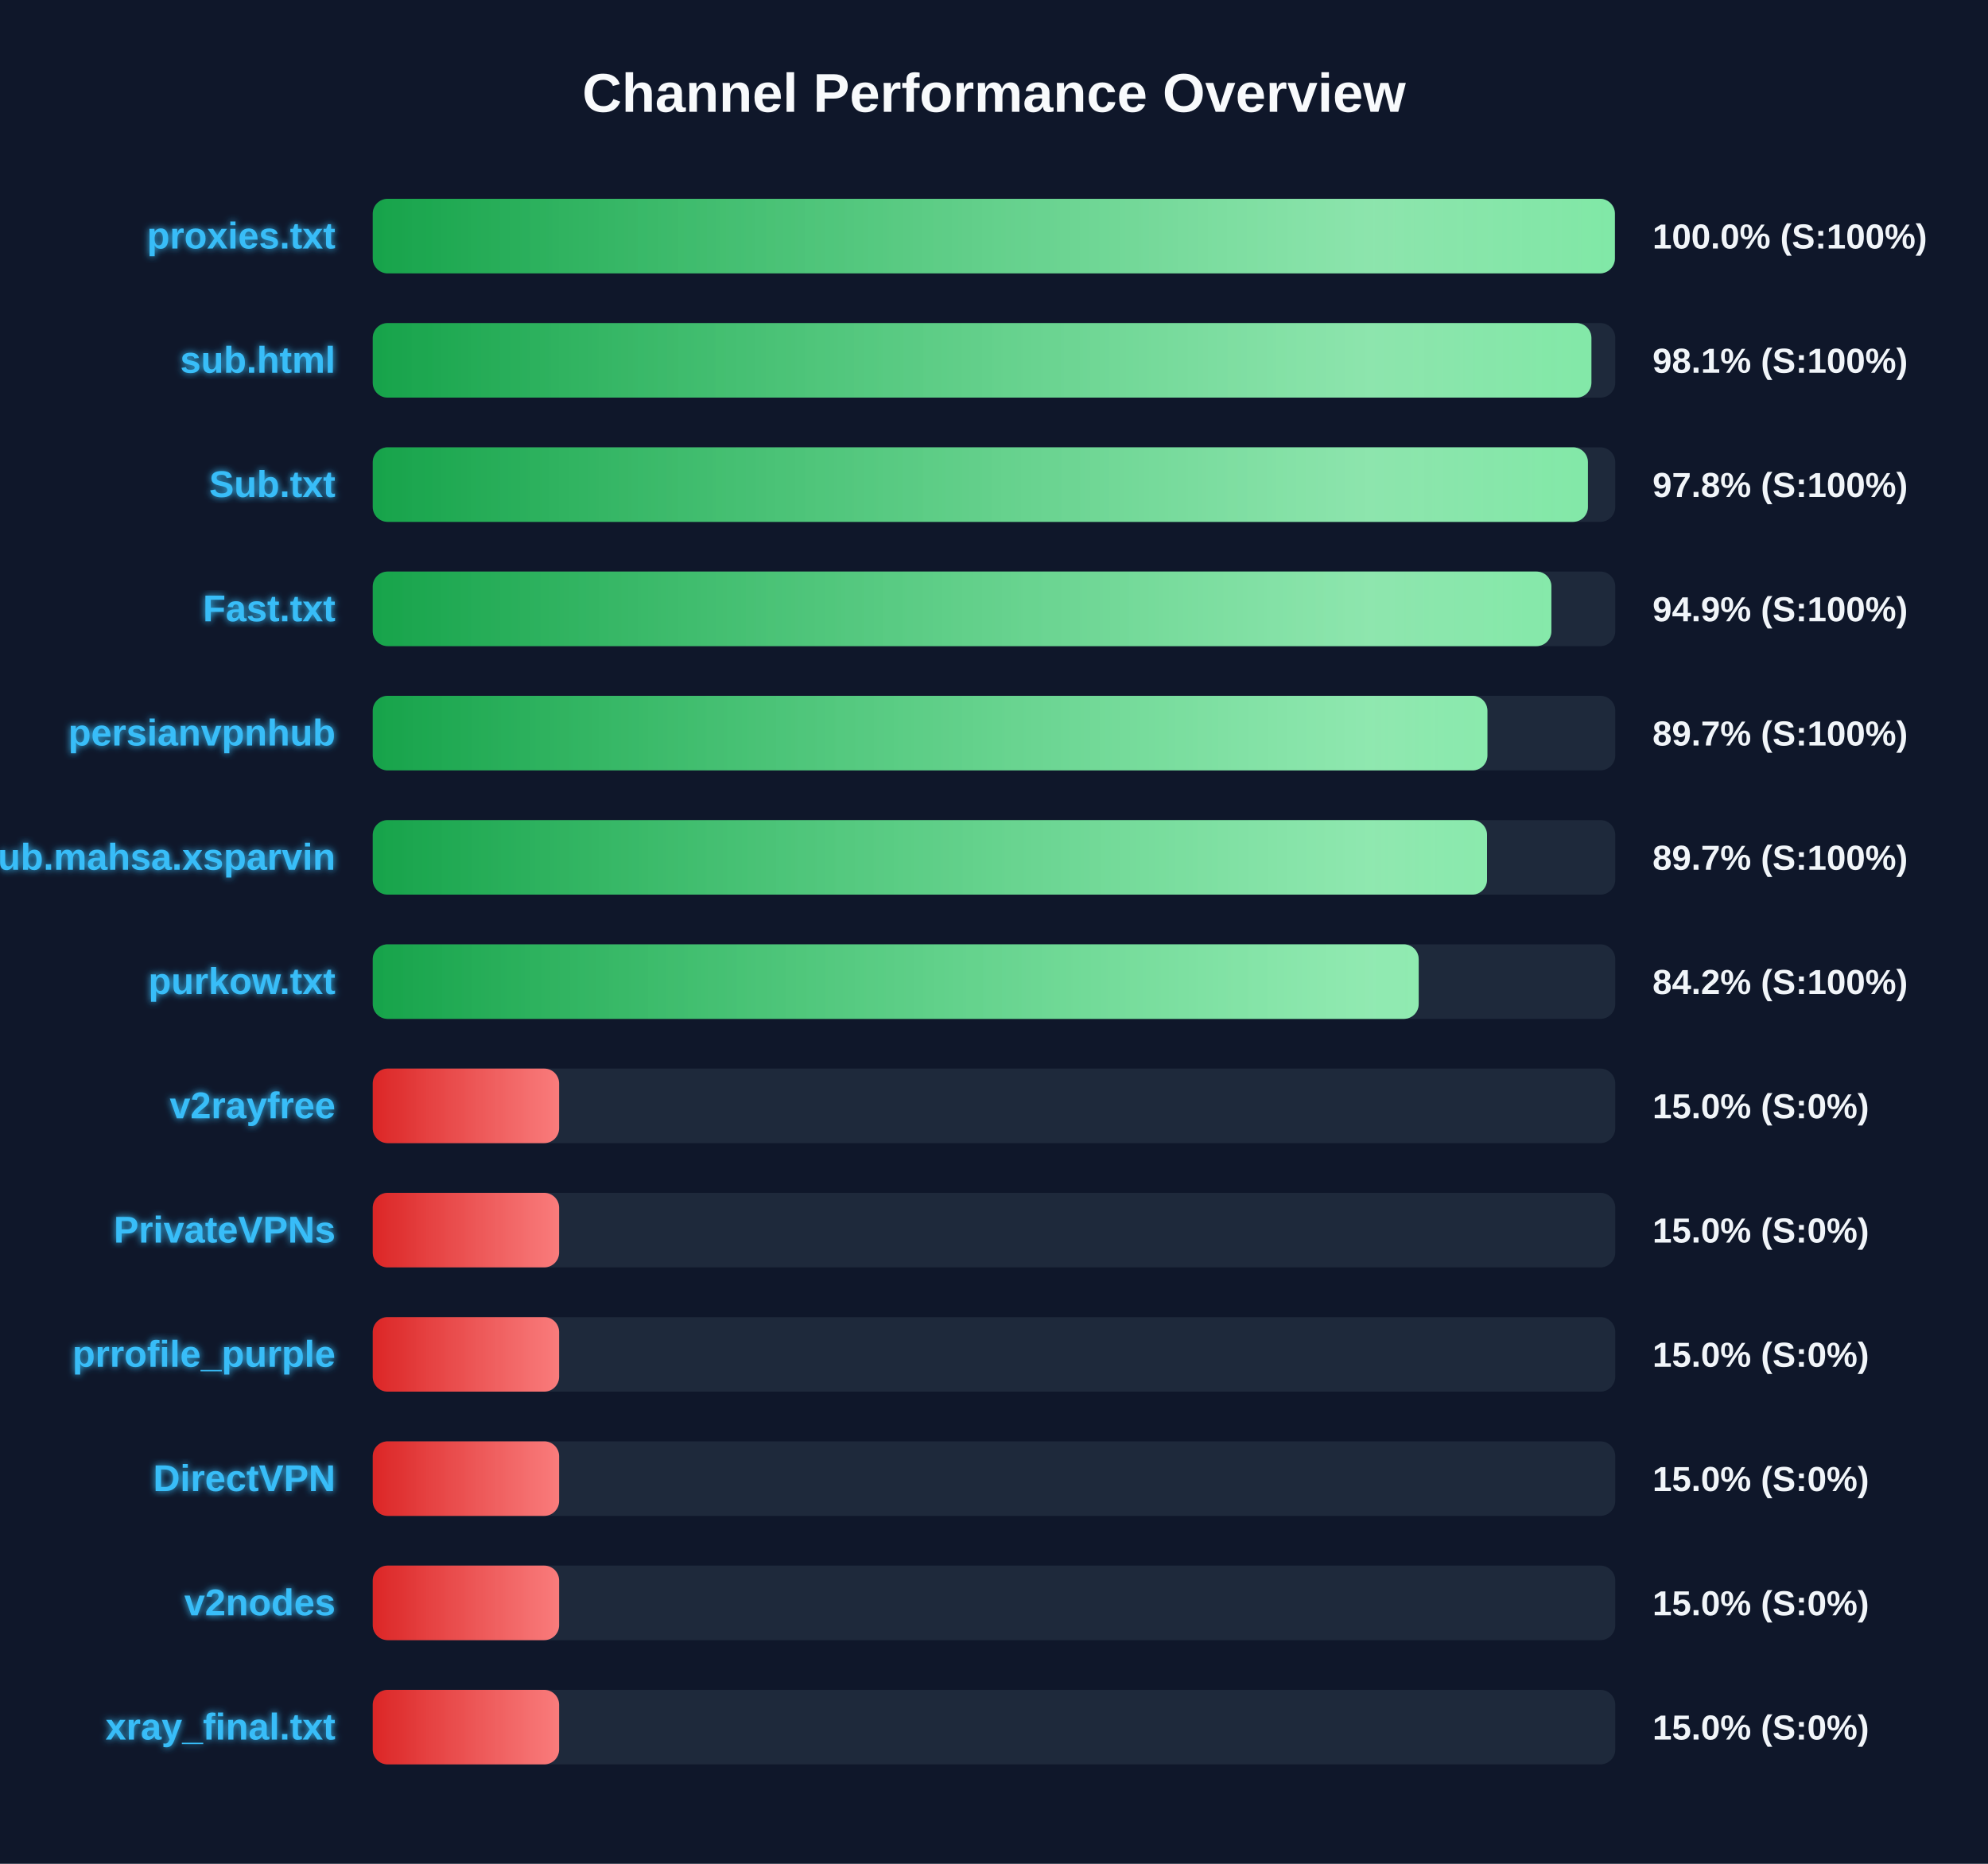
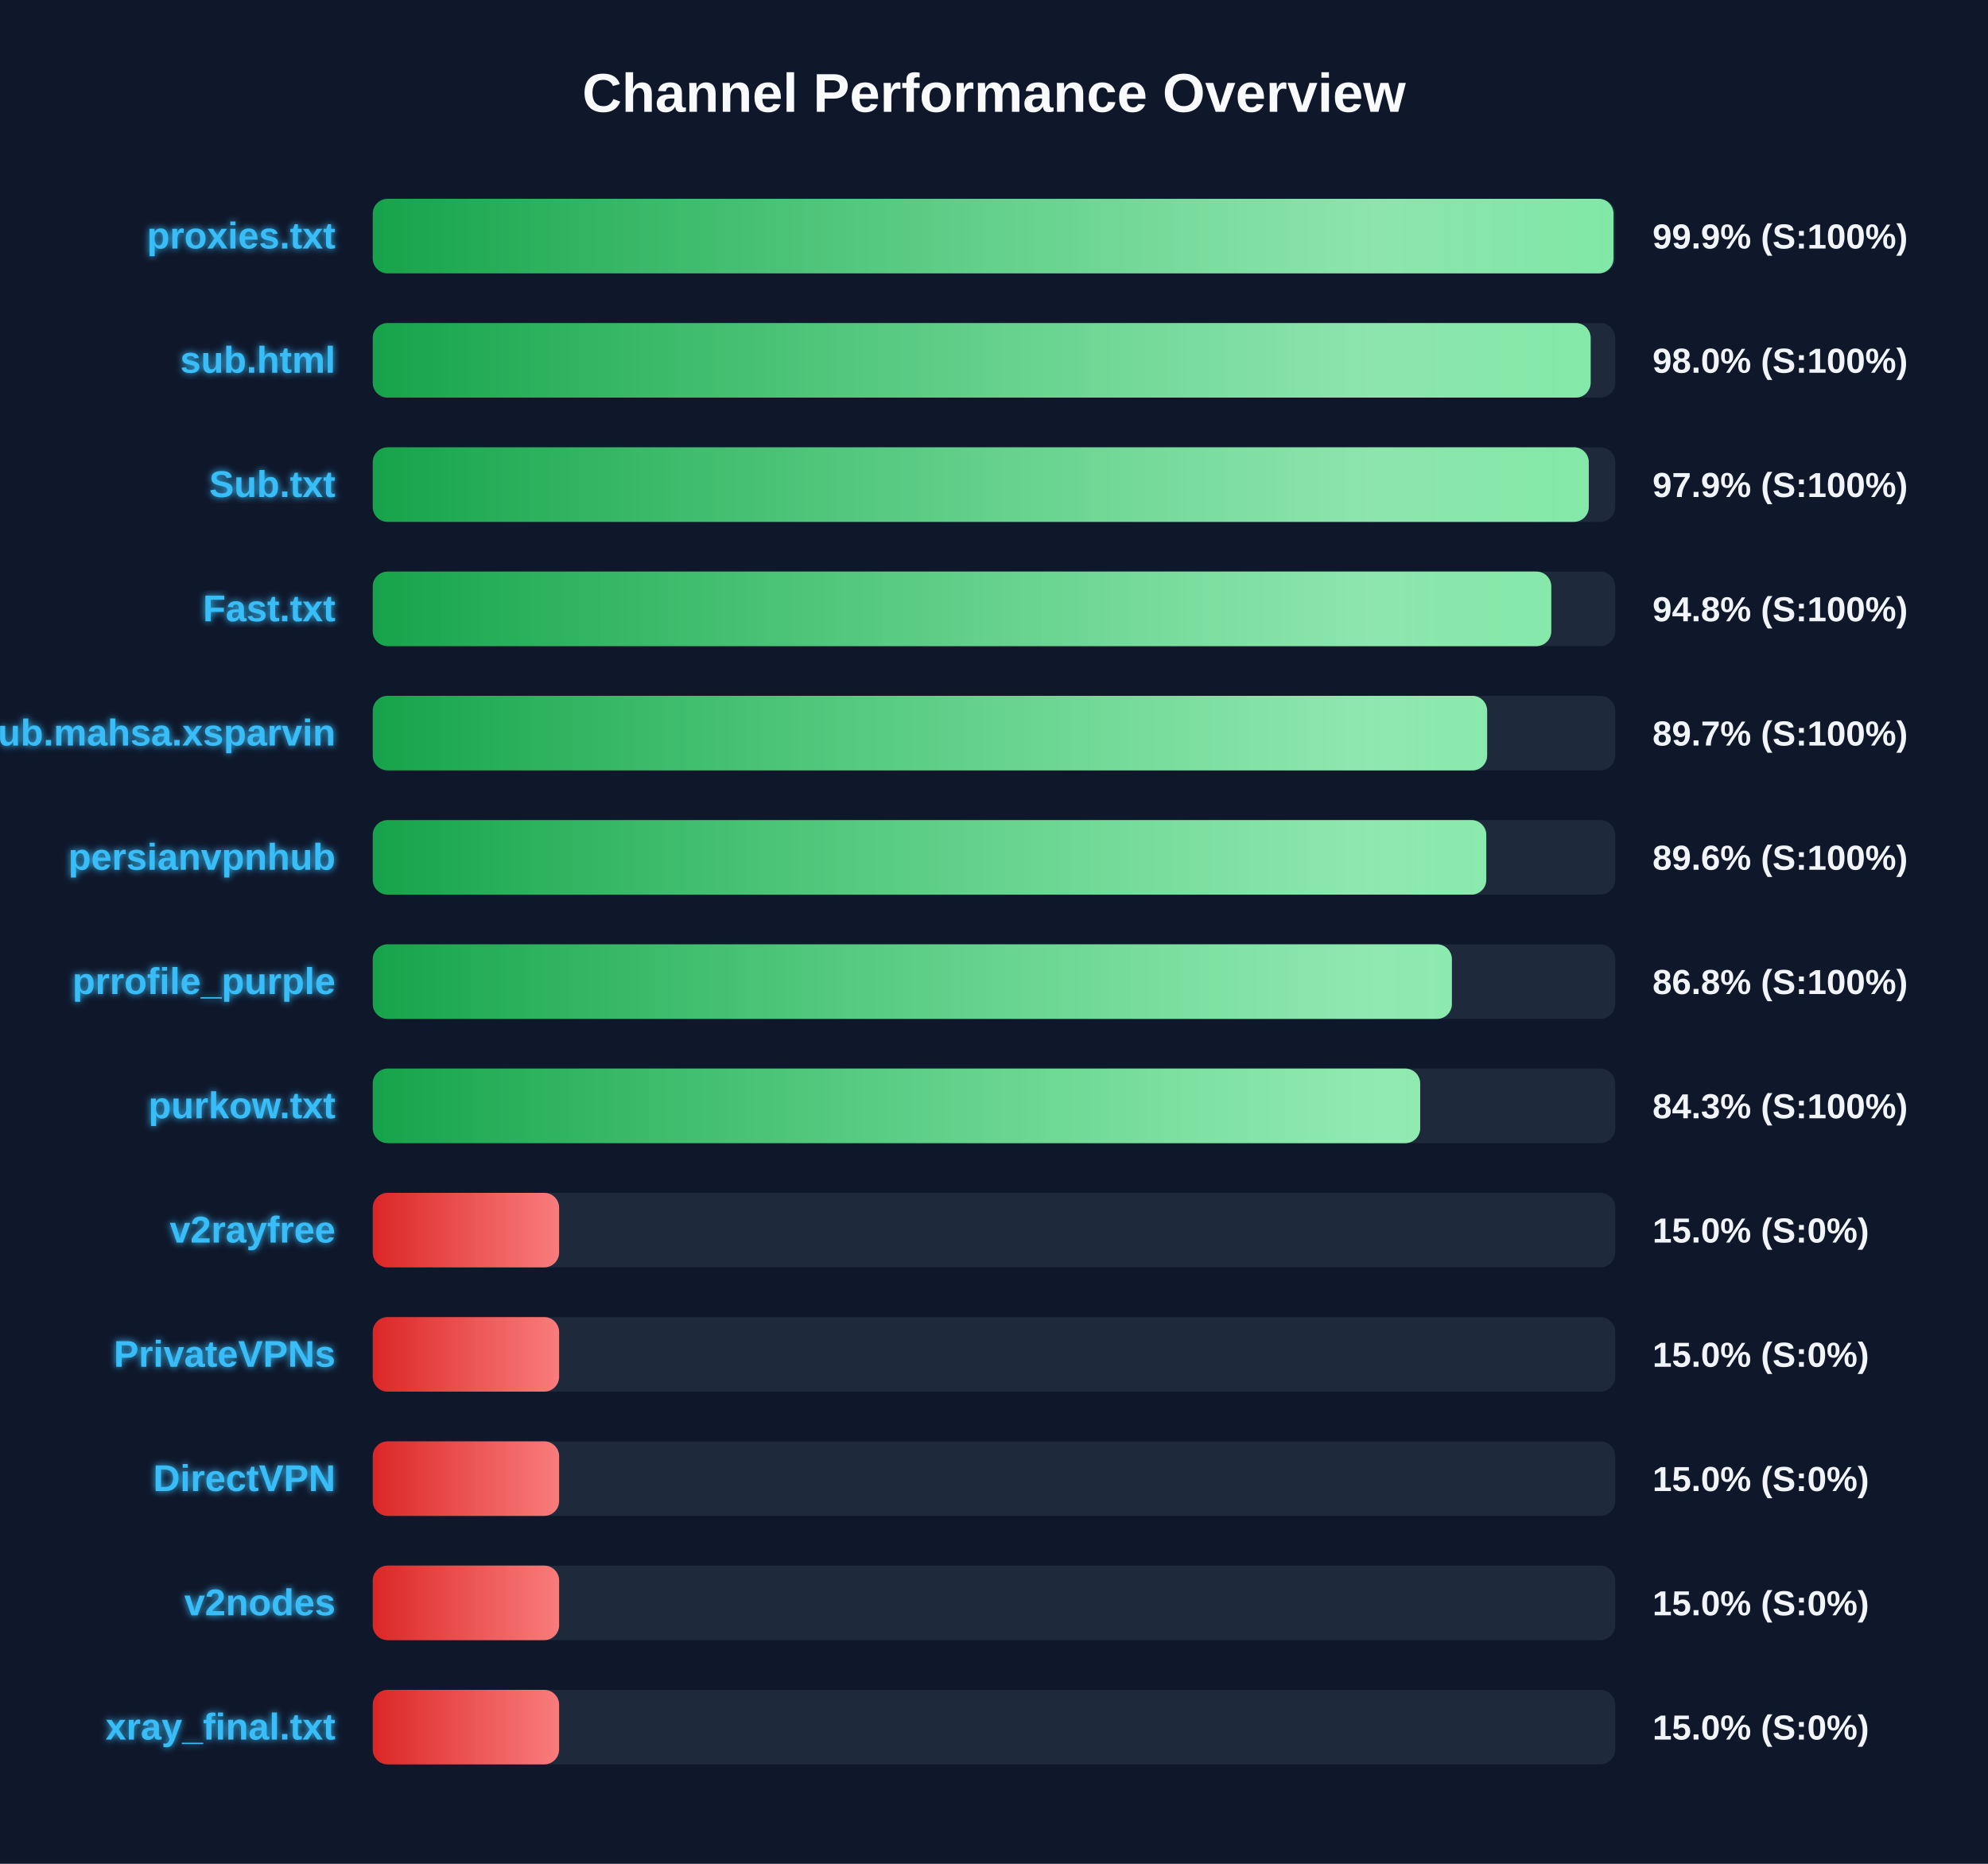
<svg xmlns="http://www.w3.org/2000/svg" width="800" height="750" version="1.1">
  <defs>
    <linearGradient id="grad-green" x1="0%" y1="0%" x2="100%" y2="0%">
      <stop offset="0%" stop-color="#16a34a" />
      <stop offset="100%" stop-color="#4ade80" />
    </linearGradient>
    <linearGradient id="grad-yellow" x1="0%" y1="0%" x2="100%" y2="0%">
      <stop offset="0%" stop-color="#ca8a04" />
      <stop offset="100%" stop-color="#fde047" />
    </linearGradient>
    <linearGradient id="grad-red" x1="0%" y1="0%" x2="100%" y2="0%">
      <stop offset="0%" stop-color="#dc2626" />
      <stop offset="100%" stop-color="#f87171" />
    </linearGradient>
    <linearGradient id="shimmer" x1="0%" y1="0%" x2="100%" y2="0%">
      <stop offset="0%" stop-color="rgba(255,255,255,0)" />
      <stop offset="50%" stop-color="rgba(255,255,255,0.4)" />
      <stop offset="100%" stop-color="rgba(255,255,255,0)" />
    </linearGradient>
    <filter id="glow" x="-20%" y="-20%" width="140%" height="140%">
      <feGaussianBlur stdDeviation="1.5" result="blur" />
      <feComposite in="SourceGraphic" in2="blur" operator="over" />
    </filter>
  </defs>
  <style>
        .bg-rect { fill: #0f172a; }
        .title { font: bold 22px 'Segoe UI', Arial, sans-serif; fill: #f8fafc; }
        .row { font: bold 15px 'Segoe UI', Arial, sans-serif; fill: #38bdf8; filter: url(#glow); }
        .score { font: bold 14px 'Segoe UI', Arial, sans-serif; fill: #f1f5f9; }
        @keyframes shimmer-anim {
            0% { transform: translateX(-100%); }
            100% { transform: translateX(200%); }
        }
        .shimmer-rect {
            animation: shimmer-anim 2.5s infinite linear;
        }
    </style>
  <rect width="100%" height="100%" class="bg-rect" />
  <text x="400" y="45" text-anchor="middle" class="title">Channel Performance Overview</text>
  <rect x="150" y="80" width="500" height="30" fill="#1e293b" rx="6" />
  <clipPath id="clip-0">
-     <rect x="150" y="80" width="499.85" height="30" rx="6" />
+     <rect x="150" y="80" width="499.3" height="30" rx="6" />
  </clipPath>
-   <rect x="150" y="80" width="499.85" height="30" fill="url(#grad-green)" rx="6" />
+   <rect x="150" y="80" width="499.3" height="30" fill="url(#grad-green)" rx="6" />
  <g clip-path="url(#clip-0)">
    <rect x="150" y="80" width="100%" height="30" fill="url(#shimmer)" class="shimmer-rect" />
  </g>
  <text x="135" y="100" text-anchor="end" class="row">proxies.txt</text>
-   <text x="665" y="100" text-anchor="start" class="score">100.0% (S:100%)</text>
+   <text x="665" y="100" text-anchor="start" class="score">99.9% (S:100%)</text>
  <rect x="150" y="130" width="500" height="30" fill="#1e293b" rx="6" />
  <clipPath id="clip-1">
-     <rect x="150" y="130" width="490.4" height="30" rx="6" />
+     <rect x="150" y="130" width="490.1" height="30" rx="6" />
  </clipPath>
-   <rect x="150" y="130" width="490.4" height="30" fill="url(#grad-green)" rx="6" />
+   <rect x="150" y="130" width="490.1" height="30" fill="url(#grad-green)" rx="6" />
  <g clip-path="url(#clip-1)">
    <rect x="150" y="130" width="100%" height="30" fill="url(#shimmer)" class="shimmer-rect" />
  </g>
  <text x="135" y="150" text-anchor="end" class="row">sub.html</text>
-   <text x="665" y="150" text-anchor="start" class="score">98.1% (S:100%)</text>
+   <text x="665" y="150" text-anchor="start" class="score">98.0% (S:100%)</text>
  <rect x="150" y="180" width="500" height="30" fill="#1e293b" rx="6" />
  <clipPath id="clip-2">
-     <rect x="150" y="180" width="489.0" height="30" rx="6" />
+     <rect x="150" y="180" width="489.35" height="30" rx="6" />
  </clipPath>
-   <rect x="150" y="180" width="489.0" height="30" fill="url(#grad-green)" rx="6" />
+   <rect x="150" y="180" width="489.35" height="30" fill="url(#grad-green)" rx="6" />
  <g clip-path="url(#clip-2)">
    <rect x="150" y="180" width="100%" height="30" fill="url(#shimmer)" class="shimmer-rect" />
  </g>
  <text x="135" y="200" text-anchor="end" class="row">Sub.txt</text>
-   <text x="665" y="200" text-anchor="start" class="score">97.8% (S:100%)</text>
+   <text x="665" y="200" text-anchor="start" class="score">97.9% (S:100%)</text>
  <rect x="150" y="230" width="500" height="30" fill="#1e293b" rx="6" />
  <clipPath id="clip-3">
-     <rect x="150" y="230" width="474.3" height="30" rx="6" />
+     <rect x="150" y="230" width="474.25" height="30" rx="6" />
  </clipPath>
-   <rect x="150" y="230" width="474.3" height="30" fill="url(#grad-green)" rx="6" />
+   <rect x="150" y="230" width="474.25" height="30" fill="url(#grad-green)" rx="6" />
  <g clip-path="url(#clip-3)">
    <rect x="150" y="230" width="100%" height="30" fill="url(#shimmer)" class="shimmer-rect" />
  </g>
  <text x="135" y="250" text-anchor="end" class="row">Fast.txt</text>
-   <text x="665" y="250" text-anchor="start" class="score">94.9% (S:100%)</text>
+   <text x="665" y="250" text-anchor="start" class="score">94.8% (S:100%)</text>
  <rect x="150" y="280" width="500" height="30" fill="#1e293b" rx="6" />
  <clipPath id="clip-4">
-     <rect x="150" y="280" width="448.55" height="30" rx="6" />
+     <rect x="150" y="280" width="448.45" height="30" rx="6" />
  </clipPath>
-   <rect x="150" y="280" width="448.55" height="30" fill="url(#grad-green)" rx="6" />
+   <rect x="150" y="280" width="448.45" height="30" fill="url(#grad-green)" rx="6" />
  <g clip-path="url(#clip-4)">
    <rect x="150" y="280" width="100%" height="30" fill="url(#shimmer)" class="shimmer-rect" />
  </g>
-   <text x="135" y="300" text-anchor="end" class="row">persianvpnhub</text>
+   <text x="135" y="300" text-anchor="end" class="row">Sub.mahsa.xsparvin</text>
  <text x="665" y="300" text-anchor="start" class="score">89.7% (S:100%)</text>
  <rect x="150" y="330" width="500" height="30" fill="#1e293b" rx="6" />
  <clipPath id="clip-5">
-     <rect x="150" y="330" width="448.4" height="30" rx="6" />
+     <rect x="150" y="330" width="448.1" height="30" rx="6" />
  </clipPath>
-   <rect x="150" y="330" width="448.4" height="30" fill="url(#grad-green)" rx="6" />
+   <rect x="150" y="330" width="448.1" height="30" fill="url(#grad-green)" rx="6" />
  <g clip-path="url(#clip-5)">
    <rect x="150" y="330" width="100%" height="30" fill="url(#shimmer)" class="shimmer-rect" />
  </g>
-   <text x="135" y="350" text-anchor="end" class="row">Sub.mahsa.xsparvin</text>
-   <text x="665" y="350" text-anchor="start" class="score">89.7% (S:100%)</text>
+   <text x="135" y="350" text-anchor="end" class="row">persianvpnhub</text>
+   <text x="665" y="350" text-anchor="start" class="score">89.6% (S:100%)</text>
  <rect x="150" y="380" width="500" height="30" fill="#1e293b" rx="6" />
  <clipPath id="clip-6">
-     <rect x="150" y="380" width="420.9" height="30" rx="6" />
+     <rect x="150" y="380" width="434.25" height="30" rx="6" />
  </clipPath>
-   <rect x="150" y="380" width="420.9" height="30" fill="url(#grad-green)" rx="6" />
+   <rect x="150" y="380" width="434.25" height="30" fill="url(#grad-green)" rx="6" />
  <g clip-path="url(#clip-6)">
    <rect x="150" y="380" width="100%" height="30" fill="url(#shimmer)" class="shimmer-rect" />
  </g>
-   <text x="135" y="400" text-anchor="end" class="row">purkow.txt</text>
-   <text x="665" y="400" text-anchor="start" class="score">84.2% (S:100%)</text>
+   <text x="135" y="400" text-anchor="end" class="row">prrofile_purple</text>
+   <text x="665" y="400" text-anchor="start" class="score">86.8% (S:100%)</text>
  <rect x="150" y="430" width="500" height="30" fill="#1e293b" rx="6" />
  <clipPath id="clip-7">
-     <rect x="150" y="430" width="75.0" height="30" rx="6" />
+     <rect x="150" y="430" width="421.5" height="30" rx="6" />
  </clipPath>
-   <rect x="150" y="430" width="75.0" height="30" fill="url(#grad-red)" rx="6" />
+   <rect x="150" y="430" width="421.5" height="30" fill="url(#grad-green)" rx="6" />
  <g clip-path="url(#clip-7)">
    <rect x="150" y="430" width="100%" height="30" fill="url(#shimmer)" class="shimmer-rect" />
  </g>
-   <text x="135" y="450" text-anchor="end" class="row">v2rayfree</text>
-   <text x="665" y="450" text-anchor="start" class="score">15.0% (S:0%)</text>
+   <text x="135" y="450" text-anchor="end" class="row">purkow.txt</text>
+   <text x="665" y="450" text-anchor="start" class="score">84.3% (S:100%)</text>
  <rect x="150" y="480" width="500" height="30" fill="#1e293b" rx="6" />
  <clipPath id="clip-8">
    <rect x="150" y="480" width="75.0" height="30" rx="6" />
  </clipPath>
  <rect x="150" y="480" width="75.0" height="30" fill="url(#grad-red)" rx="6" />
  <g clip-path="url(#clip-8)">
    <rect x="150" y="480" width="100%" height="30" fill="url(#shimmer)" class="shimmer-rect" />
  </g>
-   <text x="135" y="500" text-anchor="end" class="row">PrivateVPNs</text>
+   <text x="135" y="500" text-anchor="end" class="row">v2rayfree</text>
  <text x="665" y="500" text-anchor="start" class="score">15.0% (S:0%)</text>
  <rect x="150" y="530" width="500" height="30" fill="#1e293b" rx="6" />
  <clipPath id="clip-9">
    <rect x="150" y="530" width="75.0" height="30" rx="6" />
  </clipPath>
  <rect x="150" y="530" width="75.0" height="30" fill="url(#grad-red)" rx="6" />
  <g clip-path="url(#clip-9)">
    <rect x="150" y="530" width="100%" height="30" fill="url(#shimmer)" class="shimmer-rect" />
  </g>
-   <text x="135" y="550" text-anchor="end" class="row">prrofile_purple</text>
+   <text x="135" y="550" text-anchor="end" class="row">PrivateVPNs</text>
  <text x="665" y="550" text-anchor="start" class="score">15.0% (S:0%)</text>
  <rect x="150" y="580" width="500" height="30" fill="#1e293b" rx="6" />
  <clipPath id="clip-10">
    <rect x="150" y="580" width="75.0" height="30" rx="6" />
  </clipPath>
  <rect x="150" y="580" width="75.0" height="30" fill="url(#grad-red)" rx="6" />
  <g clip-path="url(#clip-10)">
    <rect x="150" y="580" width="100%" height="30" fill="url(#shimmer)" class="shimmer-rect" />
  </g>
  <text x="135" y="600" text-anchor="end" class="row">DirectVPN</text>
  <text x="665" y="600" text-anchor="start" class="score">15.0% (S:0%)</text>
  <rect x="150" y="630" width="500" height="30" fill="#1e293b" rx="6" />
  <clipPath id="clip-11">
    <rect x="150" y="630" width="75.0" height="30" rx="6" />
  </clipPath>
  <rect x="150" y="630" width="75.0" height="30" fill="url(#grad-red)" rx="6" />
  <g clip-path="url(#clip-11)">
    <rect x="150" y="630" width="100%" height="30" fill="url(#shimmer)" class="shimmer-rect" />
  </g>
  <text x="135" y="650" text-anchor="end" class="row">v2nodes</text>
  <text x="665" y="650" text-anchor="start" class="score">15.0% (S:0%)</text>
  <rect x="150" y="680" width="500" height="30" fill="#1e293b" rx="6" />
  <clipPath id="clip-12">
    <rect x="150" y="680" width="75.0" height="30" rx="6" />
  </clipPath>
  <rect x="150" y="680" width="75.0" height="30" fill="url(#grad-red)" rx="6" />
  <g clip-path="url(#clip-12)">
    <rect x="150" y="680" width="100%" height="30" fill="url(#shimmer)" class="shimmer-rect" />
  </g>
  <text x="135" y="700" text-anchor="end" class="row">xray_final.txt</text>
  <text x="665" y="700" text-anchor="start" class="score">15.0% (S:0%)</text>
</svg>
